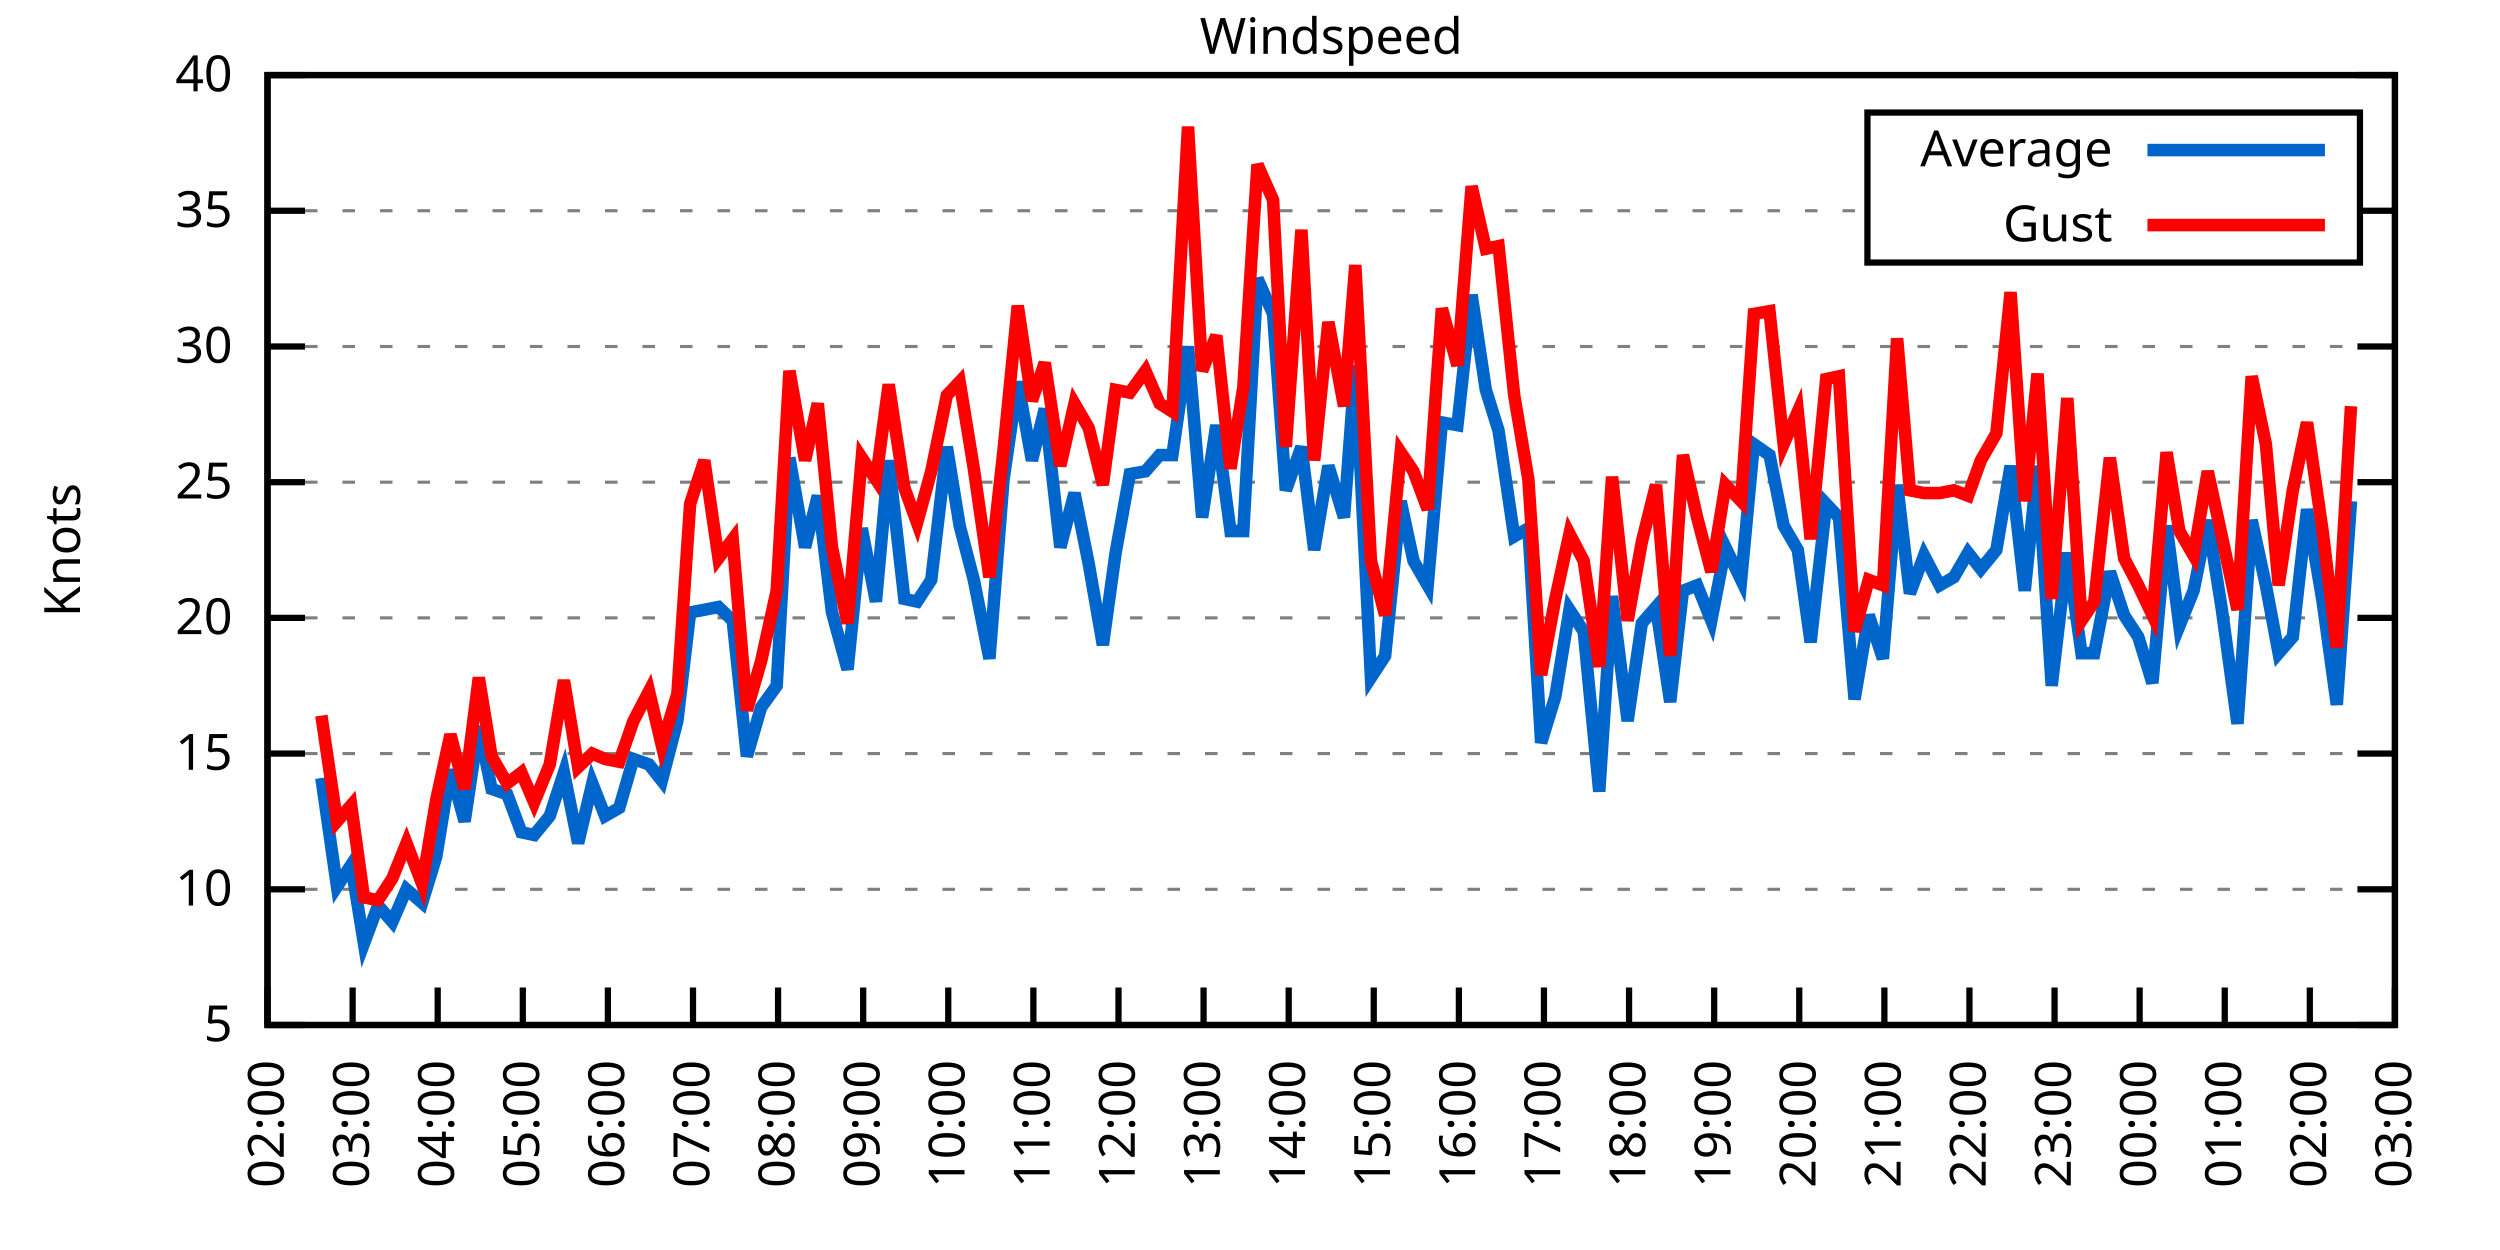
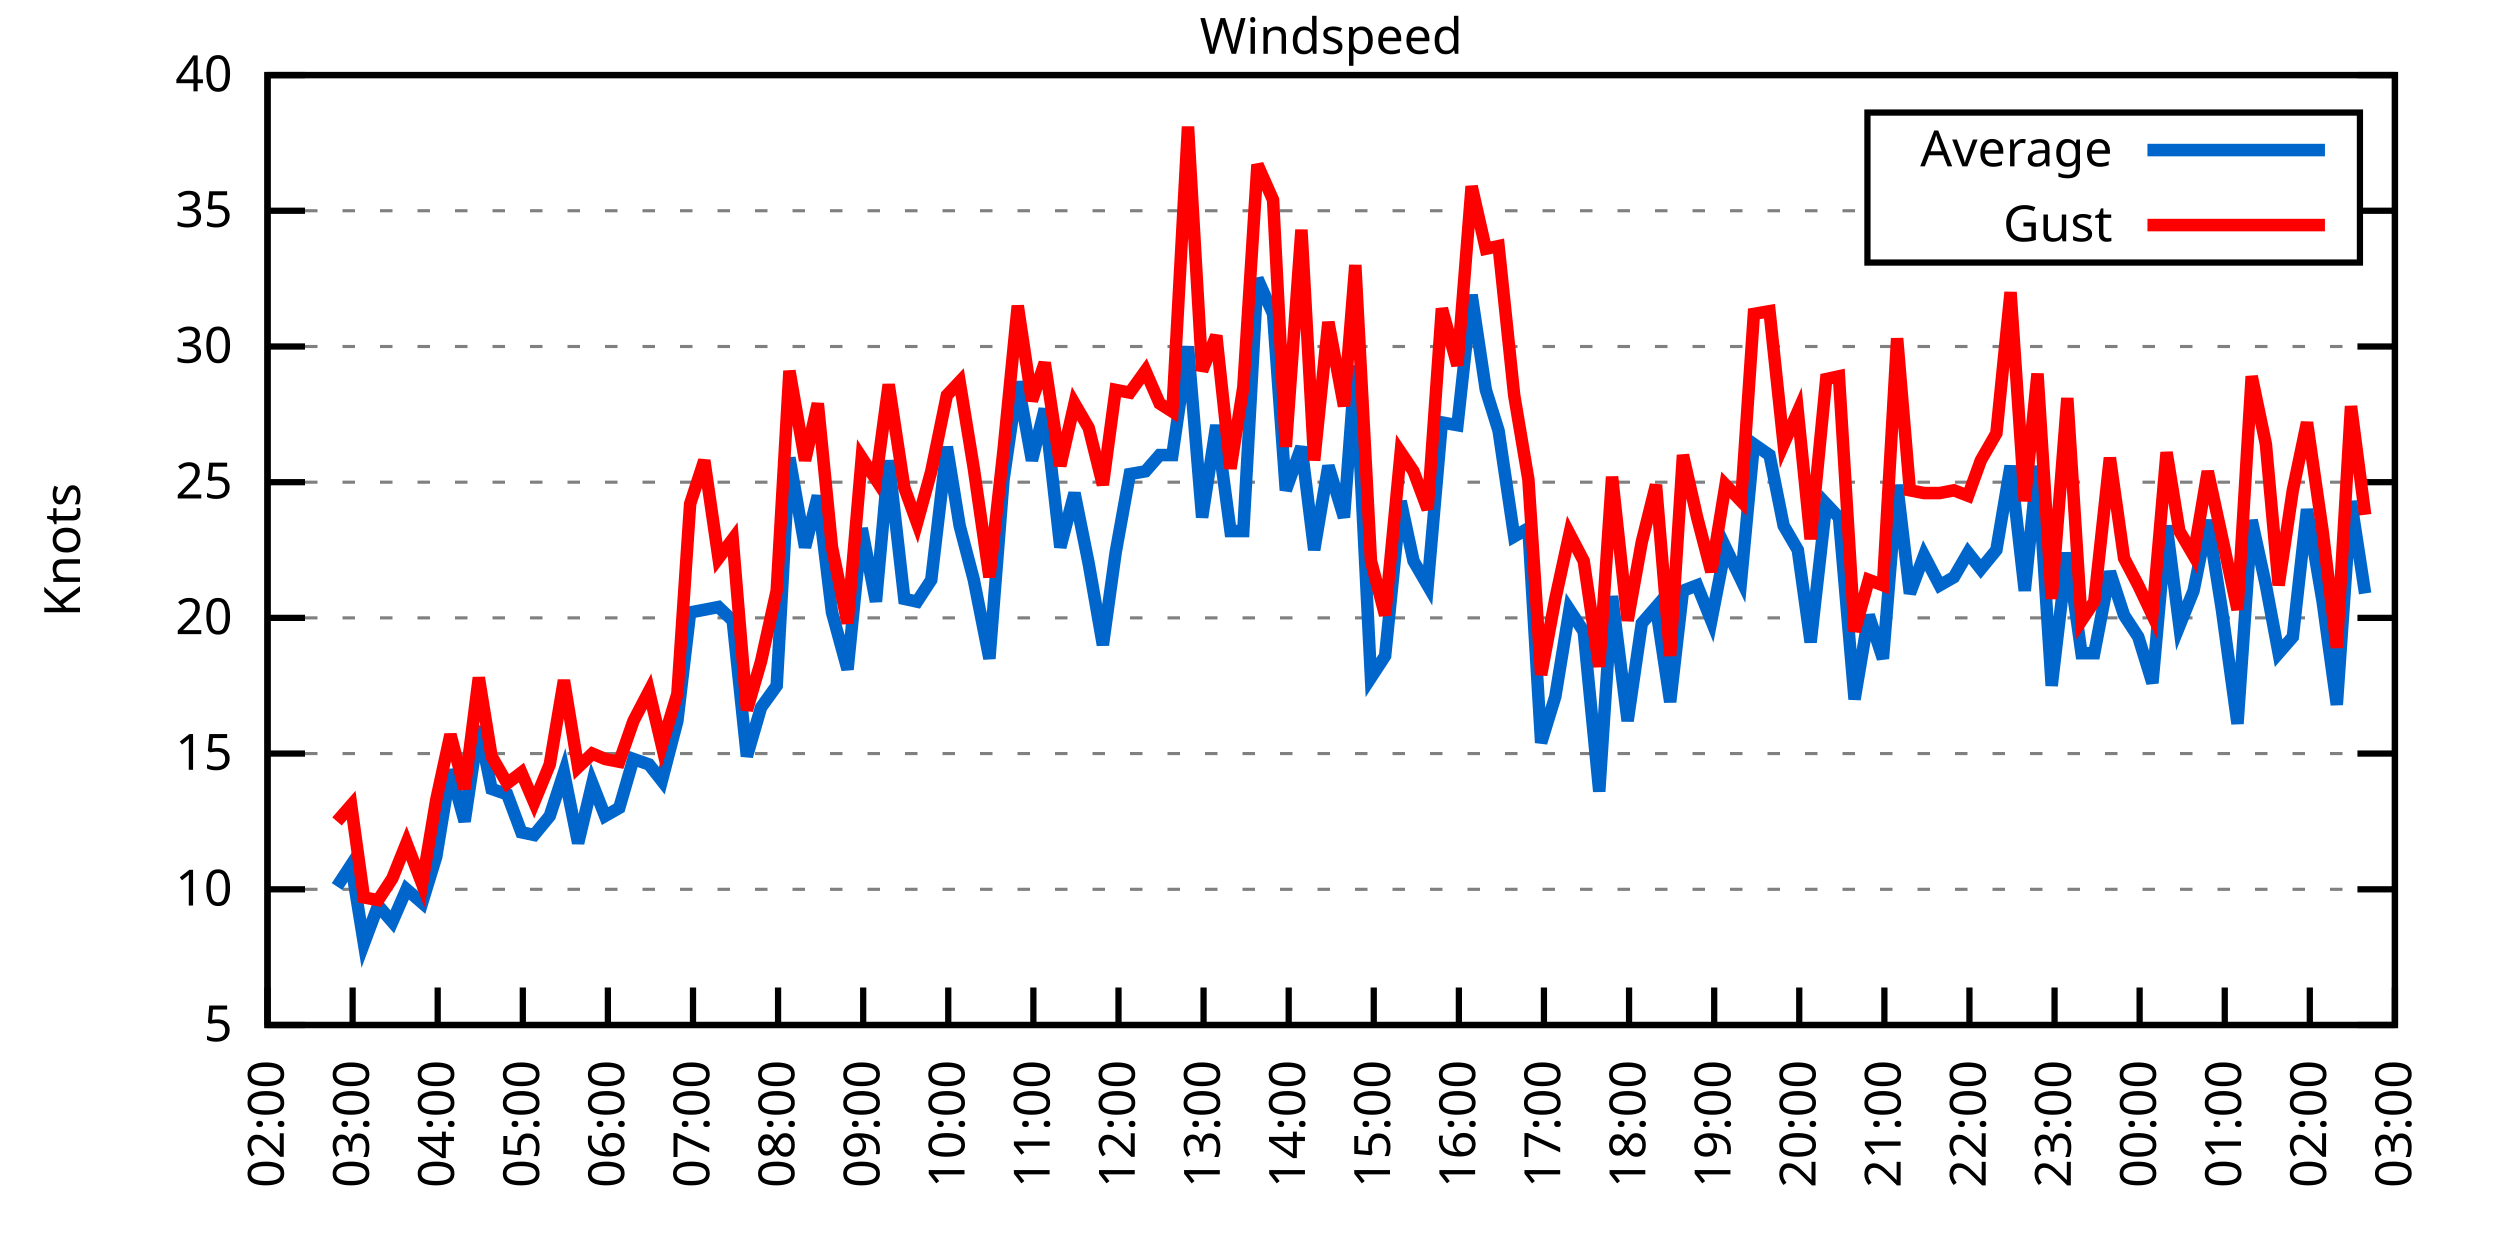
<svg xmlns="http://www.w3.org/2000/svg" xmlns:xlink="http://www.w3.org/1999/xlink" width="400" height="200" viewBox="0 0 400 200">
  <g id="gnuplot_canvas">
    <rect x="0" y="0" width="400" height="200" fill="none" />
    <defs>
      <circle id="gpDot" r="0.5" stroke-width="0.5" stroke="currentColor" />
      <path id="gpPt0" stroke-width="0.333" stroke="currentColor" d="M-1,0 h2 M0,-1 v2" />
      <path id="gpPt1" stroke-width="0.333" stroke="currentColor" d="M-1,-1 L1,1 M1,-1 L-1,1" />
      <path id="gpPt2" stroke-width="0.333" stroke="currentColor" d="M-1,0 L1,0 M0,-1 L0,1 M-1,-1 L1,1 M-1,1 L1,-1" />
      <rect id="gpPt3" stroke-width="0.333" stroke="currentColor" x="-1" y="-1" width="2" height="2" />
      <rect id="gpPt4" stroke-width="0.333" stroke="currentColor" fill="currentColor" x="-1" y="-1" width="2" height="2" />
      <circle id="gpPt5" stroke-width="0.333" stroke="currentColor" cx="0" cy="0" r="1" />
      <use xlink:href="#gpPt5" id="gpPt6" fill="currentColor" stroke="none" />
      <path id="gpPt7" stroke-width="0.333" stroke="currentColor" d="M0,-1.33 L-1.33,0.67 L1.33,0.67 z" />
      <use xlink:href="#gpPt7" id="gpPt8" fill="currentColor" stroke="none" />
      <use xlink:href="#gpPt7" id="gpPt9" stroke="currentColor" transform="rotate(180)" />
      <use xlink:href="#gpPt9" id="gpPt10" fill="currentColor" stroke="none" />
      <use xlink:href="#gpPt3" id="gpPt11" stroke="currentColor" transform="rotate(45)" />
      <use xlink:href="#gpPt11" id="gpPt12" fill="currentColor" stroke="none" />
      <path id="gpPt13" stroke-width="0.333" stroke="currentColor" d="M0,1.330 L1.265,0.411 L0.782,-1.067 L-0.782,-1.076 L-1.265,0.411 z" />
      <use xlink:href="#gpPt13" id="gpPt14" fill="currentColor" stroke="none" />
      <filter id="textbox" filterUnits="objectBoundingBox" x="0" y="0" height="1" width="1">
        <feFlood flood-color="white" flood-opacity="1" result="bgnd" />
        <feComposite in="SourceGraphic" in2="bgnd" operator="atop" />
      </filter>
      <filter id="greybox" filterUnits="objectBoundingBox" x="0" y="0" height="1" width="1">
        <feFlood flood-color="lightgrey" flood-opacity="1" result="grey" />
        <feComposite in="SourceGraphic" in2="grey" operator="atop" />
      </filter>
    </defs>
    <g fill="none" color="white" stroke="currentColor" stroke-width="1.00" stroke-linecap="butt" stroke-linejoin="miter">
</g>
    <g fill="none" color="black" stroke="currentColor" stroke-width="1.00" stroke-linecap="butt" stroke-linejoin="miter">
      <g stroke="none" shape-rendering="crispEdges">
        <polygon fill="rgb(255, 255, 255)" points="42.80,164.00 383.18,164.00 383.18,12.02 42.80,12.02 " />
      </g>
    </g>
    <g fill="none" color="black" stroke="currentColor" stroke-width="1.00" stroke-linecap="butt" stroke-linejoin="miter">
</g>
    <g fill="none" color="black" stroke="black" stroke-width="0.50" stroke-linecap="butt" stroke-linejoin="miter">
</g>
    <g fill="none" color="gray" stroke="currentColor" stroke-width="0.50" stroke-linecap="butt" stroke-linejoin="miter">
      <path stroke="gray" stroke-dasharray="2,4" class="gridline" d="M42.80,164.00 L383.19,164.00  " />
    </g>
    <g fill="none" color="gray" stroke="gray" stroke-width="1.00" stroke-linecap="butt" stroke-linejoin="miter">
</g>
    <g fill="none" color="black" stroke="currentColor" stroke-width="1.00" stroke-linecap="butt" stroke-linejoin="miter">
      <path stroke="black" d="M42.80,164.00 L48.80,164.00 M383.19,164.00 L377.19,164.00  " />
      <g transform="translate(37.20,166.60)" stroke="none" fill="black" font-family="Sans" font-size="8.00" text-anchor="end">
        <text>
          <tspan font-family="Sans"> 5</tspan>
        </text>
      </g>
    </g>
    <g fill="none" color="black" stroke="currentColor" stroke-width="1.00" stroke-linecap="butt" stroke-linejoin="miter">
</g>
    <g fill="none" color="black" stroke="black" stroke-width="0.50" stroke-linecap="butt" stroke-linejoin="miter">
</g>
    <g fill="none" color="gray" stroke="currentColor" stroke-width="0.50" stroke-linecap="butt" stroke-linejoin="miter">
      <path stroke="gray" stroke-dasharray="2,4" class="gridline" d="M42.80,142.29 L383.19,142.29  " />
    </g>
    <g fill="none" color="gray" stroke="gray" stroke-width="1.00" stroke-linecap="butt" stroke-linejoin="miter">
</g>
    <g fill="none" color="black" stroke="currentColor" stroke-width="1.00" stroke-linecap="butt" stroke-linejoin="miter">
      <path stroke="black" d="M42.80,142.29 L48.80,142.29 M383.19,142.29 L377.19,142.29  " />
      <g transform="translate(37.20,144.89)" stroke="none" fill="black" font-family="Sans" font-size="8.00" text-anchor="end">
        <text>
          <tspan font-family="Sans"> 10</tspan>
        </text>
      </g>
    </g>
    <g fill="none" color="black" stroke="currentColor" stroke-width="1.00" stroke-linecap="butt" stroke-linejoin="miter">
</g>
    <g fill="none" color="black" stroke="black" stroke-width="0.50" stroke-linecap="butt" stroke-linejoin="miter">
</g>
    <g fill="none" color="gray" stroke="currentColor" stroke-width="0.50" stroke-linecap="butt" stroke-linejoin="miter">
      <path stroke="gray" stroke-dasharray="2,4" class="gridline" d="M42.80,120.57 L383.19,120.57  " />
    </g>
    <g fill="none" color="gray" stroke="gray" stroke-width="1.00" stroke-linecap="butt" stroke-linejoin="miter">
</g>
    <g fill="none" color="black" stroke="currentColor" stroke-width="1.00" stroke-linecap="butt" stroke-linejoin="miter">
      <path stroke="black" d="M42.80,120.57 L48.80,120.57 M383.19,120.57 L377.19,120.57  " />
      <g transform="translate(37.20,123.17)" stroke="none" fill="black" font-family="Sans" font-size="8.00" text-anchor="end">
        <text>
          <tspan font-family="Sans"> 15</tspan>
        </text>
      </g>
    </g>
    <g fill="none" color="black" stroke="currentColor" stroke-width="1.00" stroke-linecap="butt" stroke-linejoin="miter">
</g>
    <g fill="none" color="black" stroke="black" stroke-width="0.50" stroke-linecap="butt" stroke-linejoin="miter">
</g>
    <g fill="none" color="gray" stroke="currentColor" stroke-width="0.50" stroke-linecap="butt" stroke-linejoin="miter">
      <path stroke="gray" stroke-dasharray="2,4" class="gridline" d="M42.80,98.86 L383.19,98.86  " />
    </g>
    <g fill="none" color="gray" stroke="gray" stroke-width="1.00" stroke-linecap="butt" stroke-linejoin="miter">
</g>
    <g fill="none" color="black" stroke="currentColor" stroke-width="1.00" stroke-linecap="butt" stroke-linejoin="miter">
      <path stroke="black" d="M42.80,98.86 L48.80,98.86 M383.19,98.86 L377.19,98.86  " />
      <g transform="translate(37.20,101.46)" stroke="none" fill="black" font-family="Sans" font-size="8.00" text-anchor="end">
        <text>
          <tspan font-family="Sans"> 20</tspan>
        </text>
      </g>
    </g>
    <g fill="none" color="black" stroke="currentColor" stroke-width="1.00" stroke-linecap="butt" stroke-linejoin="miter">
</g>
    <g fill="none" color="black" stroke="black" stroke-width="0.50" stroke-linecap="butt" stroke-linejoin="miter">
</g>
    <g fill="none" color="gray" stroke="currentColor" stroke-width="0.50" stroke-linecap="butt" stroke-linejoin="miter">
      <path stroke="gray" stroke-dasharray="2,4" class="gridline" d="M42.80,77.15 L383.19,77.15  " />
    </g>
    <g fill="none" color="gray" stroke="gray" stroke-width="1.00" stroke-linecap="butt" stroke-linejoin="miter">
</g>
    <g fill="none" color="black" stroke="currentColor" stroke-width="1.00" stroke-linecap="butt" stroke-linejoin="miter">
      <path stroke="black" d="M42.80,77.15 L48.80,77.15 M383.19,77.15 L377.19,77.15  " />
      <g transform="translate(37.20,79.75)" stroke="none" fill="black" font-family="Sans" font-size="8.00" text-anchor="end">
        <text>
          <tspan font-family="Sans"> 25</tspan>
        </text>
      </g>
    </g>
    <g fill="none" color="black" stroke="currentColor" stroke-width="1.00" stroke-linecap="butt" stroke-linejoin="miter">
</g>
    <g fill="none" color="black" stroke="black" stroke-width="0.50" stroke-linecap="butt" stroke-linejoin="miter">
</g>
    <g fill="none" color="gray" stroke="currentColor" stroke-width="0.50" stroke-linecap="butt" stroke-linejoin="miter">
      <path stroke="gray" stroke-dasharray="2,4" class="gridline" d="M42.80,55.44 L383.19,55.44  " />
    </g>
    <g fill="none" color="gray" stroke="gray" stroke-width="1.00" stroke-linecap="butt" stroke-linejoin="miter">
</g>
    <g fill="none" color="black" stroke="currentColor" stroke-width="1.00" stroke-linecap="butt" stroke-linejoin="miter">
      <path stroke="black" d="M42.80,55.44 L48.80,55.44 M383.19,55.44 L377.19,55.44  " />
      <g transform="translate(37.20,58.04)" stroke="none" fill="black" font-family="Sans" font-size="8.00" text-anchor="end">
        <text>
          <tspan font-family="Sans"> 30</tspan>
        </text>
      </g>
    </g>
    <g fill="none" color="black" stroke="currentColor" stroke-width="1.00" stroke-linecap="butt" stroke-linejoin="miter">
</g>
    <g fill="none" color="black" stroke="black" stroke-width="0.50" stroke-linecap="butt" stroke-linejoin="miter">
</g>
    <g fill="none" color="gray" stroke="currentColor" stroke-width="0.50" stroke-linecap="butt" stroke-linejoin="miter">
      <path stroke="gray" stroke-dasharray="2,4" class="gridline" d="M42.80,33.72 L298.79,33.72 M377.59,33.72 L383.19,33.72  " />
    </g>
    <g fill="none" color="gray" stroke="gray" stroke-width="1.00" stroke-linecap="butt" stroke-linejoin="miter">
</g>
    <g fill="none" color="black" stroke="currentColor" stroke-width="1.00" stroke-linecap="butt" stroke-linejoin="miter">
      <path stroke="black" d="M42.80,33.72 L48.80,33.72 M383.19,33.72 L377.19,33.72  " />
      <g transform="translate(37.20,36.32)" stroke="none" fill="black" font-family="Sans" font-size="8.00" text-anchor="end">
        <text>
          <tspan font-family="Sans"> 35</tspan>
        </text>
      </g>
    </g>
    <g fill="none" color="black" stroke="currentColor" stroke-width="1.00" stroke-linecap="butt" stroke-linejoin="miter">
</g>
    <g fill="none" color="black" stroke="black" stroke-width="0.50" stroke-linecap="butt" stroke-linejoin="miter">
</g>
    <g fill="none" color="gray" stroke="currentColor" stroke-width="0.50" stroke-linecap="butt" stroke-linejoin="miter">
      <path stroke="gray" stroke-dasharray="2,4" class="gridline" d="M42.80,12.01 L383.19,12.01  " />
    </g>
    <g fill="none" color="gray" stroke="gray" stroke-width="1.00" stroke-linecap="butt" stroke-linejoin="miter">
</g>
    <g fill="none" color="black" stroke="currentColor" stroke-width="1.00" stroke-linecap="butt" stroke-linejoin="miter">
      <path stroke="black" d="M42.80,12.01 L48.80,12.01 M383.19,12.01 L377.19,12.01  " />
      <g transform="translate(37.20,14.61)" stroke="none" fill="black" font-family="Sans" font-size="8.00" text-anchor="end">
        <text>
          <tspan font-family="Sans"> 40</tspan>
        </text>
      </g>
    </g>
    <g fill="none" color="black" stroke="currentColor" stroke-width="1.00" stroke-linecap="butt" stroke-linejoin="miter">
      <path stroke="black" d="M42.80,164.00 L42.80,158.00  " />
      <g transform="translate(45.40,169.60) rotate(270.00)" stroke="none" fill="black" font-family="Sans" font-size="8.00" text-anchor="end">
        <text>
          <tspan font-family="Sans">02:00</tspan>
        </text>
      </g>
    </g>
    <g fill="none" color="black" stroke="currentColor" stroke-width="1.00" stroke-linecap="butt" stroke-linejoin="miter">
      <path stroke="black" d="M56.42,164.00 L56.42,158.00  " />
      <g transform="translate(59.02,169.60) rotate(270.00)" stroke="none" fill="black" font-family="Sans" font-size="8.00" text-anchor="end">
        <text>
          <tspan font-family="Sans">03:00</tspan>
        </text>
      </g>
    </g>
    <g fill="none" color="black" stroke="currentColor" stroke-width="1.00" stroke-linecap="butt" stroke-linejoin="miter">
      <path stroke="black" d="M70.03,164.00 L70.03,158.00  " />
      <g transform="translate(72.63,169.60) rotate(270.00)" stroke="none" fill="black" font-family="Sans" font-size="8.00" text-anchor="end">
        <text>
          <tspan font-family="Sans">04:00</tspan>
        </text>
      </g>
    </g>
    <g fill="none" color="black" stroke="currentColor" stroke-width="1.00" stroke-linecap="butt" stroke-linejoin="miter">
      <path stroke="black" d="M83.65,164.00 L83.65,158.00  " />
      <g transform="translate(86.25,169.60) rotate(270.00)" stroke="none" fill="black" font-family="Sans" font-size="8.00" text-anchor="end">
        <text>
          <tspan font-family="Sans">05:00</tspan>
        </text>
      </g>
    </g>
    <g fill="none" color="black" stroke="currentColor" stroke-width="1.00" stroke-linecap="butt" stroke-linejoin="miter">
      <path stroke="black" d="M97.26,164.00 L97.26,158.00  " />
      <g transform="translate(99.86,169.60) rotate(270.00)" stroke="none" fill="black" font-family="Sans" font-size="8.00" text-anchor="end">
        <text>
          <tspan font-family="Sans">06:00</tspan>
        </text>
      </g>
    </g>
    <g fill="none" color="black" stroke="currentColor" stroke-width="1.00" stroke-linecap="butt" stroke-linejoin="miter">
      <path stroke="black" d="M110.88,164.00 L110.88,158.00  " />
      <g transform="translate(113.48,169.60) rotate(270.00)" stroke="none" fill="black" font-family="Sans" font-size="8.00" text-anchor="end">
        <text>
          <tspan font-family="Sans">07:00</tspan>
        </text>
      </g>
    </g>
    <g fill="none" color="black" stroke="currentColor" stroke-width="1.00" stroke-linecap="butt" stroke-linejoin="miter">
      <path stroke="black" d="M124.49,164.00 L124.49,158.00  " />
      <g transform="translate(127.09,169.60) rotate(270.00)" stroke="none" fill="black" font-family="Sans" font-size="8.00" text-anchor="end">
        <text>
          <tspan font-family="Sans">08:00</tspan>
        </text>
      </g>
    </g>
    <g fill="none" color="black" stroke="currentColor" stroke-width="1.00" stroke-linecap="butt" stroke-linejoin="miter">
      <path stroke="black" d="M138.11,164.00 L138.11,158.00  " />
      <g transform="translate(140.71,169.60) rotate(270.00)" stroke="none" fill="black" font-family="Sans" font-size="8.00" text-anchor="end">
        <text>
          <tspan font-family="Sans">09:00</tspan>
        </text>
      </g>
    </g>
    <g fill="none" color="black" stroke="currentColor" stroke-width="1.00" stroke-linecap="butt" stroke-linejoin="miter">
      <path stroke="black" d="M151.72,164.00 L151.72,158.00  " />
      <g transform="translate(154.32,169.60) rotate(270.00)" stroke="none" fill="black" font-family="Sans" font-size="8.00" text-anchor="end">
        <text>
          <tspan font-family="Sans">10:00</tspan>
        </text>
      </g>
    </g>
    <g fill="none" color="black" stroke="currentColor" stroke-width="1.00" stroke-linecap="butt" stroke-linejoin="miter">
      <path stroke="black" d="M165.34,164.00 L165.34,158.00  " />
      <g transform="translate(167.94,169.60) rotate(270.00)" stroke="none" fill="black" font-family="Sans" font-size="8.00" text-anchor="end">
        <text>
          <tspan font-family="Sans">11:00</tspan>
        </text>
      </g>
    </g>
    <g fill="none" color="black" stroke="currentColor" stroke-width="1.00" stroke-linecap="butt" stroke-linejoin="miter">
      <path stroke="black" d="M178.96,164.00 L178.96,158.00  " />
      <g transform="translate(181.56,169.60) rotate(270.00)" stroke="none" fill="black" font-family="Sans" font-size="8.00" text-anchor="end">
        <text>
          <tspan font-family="Sans">12:00</tspan>
        </text>
      </g>
    </g>
    <g fill="none" color="black" stroke="currentColor" stroke-width="1.00" stroke-linecap="butt" stroke-linejoin="miter">
      <path stroke="black" d="M192.57,164.00 L192.57,158.00  " />
      <g transform="translate(195.17,169.60) rotate(270.00)" stroke="none" fill="black" font-family="Sans" font-size="8.00" text-anchor="end">
        <text>
          <tspan font-family="Sans">13:00</tspan>
        </text>
      </g>
    </g>
    <g fill="none" color="black" stroke="currentColor" stroke-width="1.00" stroke-linecap="butt" stroke-linejoin="miter">
      <path stroke="black" d="M206.19,164.00 L206.19,158.00  " />
      <g transform="translate(208.79,169.60) rotate(270.00)" stroke="none" fill="black" font-family="Sans" font-size="8.00" text-anchor="end">
        <text>
          <tspan font-family="Sans">14:00</tspan>
        </text>
      </g>
    </g>
    <g fill="none" color="black" stroke="currentColor" stroke-width="1.00" stroke-linecap="butt" stroke-linejoin="miter">
      <path stroke="black" d="M219.80,164.00 L219.80,158.00  " />
      <g transform="translate(222.40,169.60) rotate(270.00)" stroke="none" fill="black" font-family="Sans" font-size="8.00" text-anchor="end">
        <text>
          <tspan font-family="Sans">15:00</tspan>
        </text>
      </g>
    </g>
    <g fill="none" color="black" stroke="currentColor" stroke-width="1.00" stroke-linecap="butt" stroke-linejoin="miter">
      <path stroke="black" d="M233.42,164.00 L233.42,158.00  " />
      <g transform="translate(236.02,169.60) rotate(270.00)" stroke="none" fill="black" font-family="Sans" font-size="8.00" text-anchor="end">
        <text>
          <tspan font-family="Sans">16:00</tspan>
        </text>
      </g>
    </g>
    <g fill="none" color="black" stroke="currentColor" stroke-width="1.00" stroke-linecap="butt" stroke-linejoin="miter">
      <path stroke="black" d="M247.03,164.00 L247.03,158.00  " />
      <g transform="translate(249.63,169.60) rotate(270.00)" stroke="none" fill="black" font-family="Sans" font-size="8.00" text-anchor="end">
        <text>
          <tspan font-family="Sans">17:00</tspan>
        </text>
      </g>
    </g>
    <g fill="none" color="black" stroke="currentColor" stroke-width="1.00" stroke-linecap="butt" stroke-linejoin="miter">
      <path stroke="black" d="M260.65,164.00 L260.65,158.00  " />
      <g transform="translate(263.25,169.60) rotate(270.00)" stroke="none" fill="black" font-family="Sans" font-size="8.00" text-anchor="end">
        <text>
          <tspan font-family="Sans">18:00</tspan>
        </text>
      </g>
    </g>
    <g fill="none" color="black" stroke="currentColor" stroke-width="1.00" stroke-linecap="butt" stroke-linejoin="miter">
      <path stroke="black" d="M274.27,164.00 L274.27,158.00  " />
      <g transform="translate(276.87,169.60) rotate(270.00)" stroke="none" fill="black" font-family="Sans" font-size="8.00" text-anchor="end">
        <text>
          <tspan font-family="Sans">19:00</tspan>
        </text>
      </g>
    </g>
    <g fill="none" color="black" stroke="currentColor" stroke-width="1.00" stroke-linecap="butt" stroke-linejoin="miter">
      <path stroke="black" d="M287.88,164.00 L287.88,158.00  " />
      <g transform="translate(290.48,169.60) rotate(270.00)" stroke="none" fill="black" font-family="Sans" font-size="8.00" text-anchor="end">
        <text>
          <tspan font-family="Sans">20:00</tspan>
        </text>
      </g>
    </g>
    <g fill="none" color="black" stroke="currentColor" stroke-width="1.00" stroke-linecap="butt" stroke-linejoin="miter">
      <path stroke="black" d="M301.50,164.00 L301.50,158.00  " />
      <g transform="translate(304.10,169.60) rotate(270.00)" stroke="none" fill="black" font-family="Sans" font-size="8.00" text-anchor="end">
        <text>
          <tspan font-family="Sans">21:00</tspan>
        </text>
      </g>
    </g>
    <g fill="none" color="black" stroke="currentColor" stroke-width="1.00" stroke-linecap="butt" stroke-linejoin="miter">
      <path stroke="black" d="M315.11,164.00 L315.11,158.00  " />
      <g transform="translate(317.71,169.60) rotate(270.00)" stroke="none" fill="black" font-family="Sans" font-size="8.00" text-anchor="end">
        <text>
          <tspan font-family="Sans">22:00</tspan>
        </text>
      </g>
    </g>
    <g fill="none" color="black" stroke="currentColor" stroke-width="1.00" stroke-linecap="butt" stroke-linejoin="miter">
      <path stroke="black" d="M328.73,164.00 L328.73,158.00  " />
      <g transform="translate(331.33,169.60) rotate(270.00)" stroke="none" fill="black" font-family="Sans" font-size="8.00" text-anchor="end">
        <text>
          <tspan font-family="Sans">23:00</tspan>
        </text>
      </g>
    </g>
    <g fill="none" color="black" stroke="currentColor" stroke-width="1.00" stroke-linecap="butt" stroke-linejoin="miter">
      <path stroke="black" d="M342.34,164.00 L342.34,158.00  " />
      <g transform="translate(344.94,169.60) rotate(270.00)" stroke="none" fill="black" font-family="Sans" font-size="8.00" text-anchor="end">
        <text>
          <tspan font-family="Sans">00:00</tspan>
        </text>
      </g>
    </g>
    <g fill="none" color="black" stroke="currentColor" stroke-width="1.00" stroke-linecap="butt" stroke-linejoin="miter">
      <path stroke="black" d="M355.96,164.00 L355.96,158.00  " />
      <g transform="translate(358.56,169.60) rotate(270.00)" stroke="none" fill="black" font-family="Sans" font-size="8.00" text-anchor="end">
        <text>
          <tspan font-family="Sans">01:00</tspan>
        </text>
      </g>
    </g>
    <g fill="none" color="black" stroke="currentColor" stroke-width="1.00" stroke-linecap="butt" stroke-linejoin="miter">
      <path stroke="black" d="M369.57,164.00 L369.57,158.00  " />
      <g transform="translate(372.17,169.60) rotate(270.00)" stroke="none" fill="black" font-family="Sans" font-size="8.00" text-anchor="end">
        <text>
          <tspan font-family="Sans">02:00</tspan>
        </text>
      </g>
    </g>
    <g fill="none" color="black" stroke="currentColor" stroke-width="1.00" stroke-linecap="butt" stroke-linejoin="miter">
      <path stroke="black" d="M383.19,164.00 L383.19,158.00  " />
      <g transform="translate(385.79,169.60) rotate(270.00)" stroke="none" fill="black" font-family="Sans" font-size="8.00" text-anchor="end">
        <text>
          <tspan font-family="Sans">03:00</tspan>
        </text>
      </g>
    </g>
    <g fill="none" color="black" stroke="currentColor" stroke-width="1.00" stroke-linecap="butt" stroke-linejoin="miter">
</g>
    <g fill="none" color="black" stroke="currentColor" stroke-width="1.00" stroke-linecap="butt" stroke-linejoin="miter">
      <path stroke="black" d="M42.80,12.01 L42.80,164.00 L383.19,164.00 L383.19,12.01 L42.80,12.01 Z  " />
    </g>
    <g fill="none" color="black" stroke="currentColor" stroke-width="1.00" stroke-linecap="butt" stroke-linejoin="miter">
</g>
    <g fill="none" color="black" stroke="currentColor" stroke-width="1.00" stroke-linecap="butt" stroke-linejoin="miter">
      <path stroke="black" d="M298.79,42.01 L298.79,18.01 L377.59,18.01 L377.59,42.01 L298.79,42.01 Z  " />
    </g>
    <g id="Windspeed_plot_1">
      <g fill="none" color="white" stroke="black" stroke-width="2.00" stroke-linecap="butt" stroke-linejoin="miter">
</g>
      <g fill="none" color="black" stroke="currentColor" stroke-width="2.00" stroke-linecap="butt" stroke-linejoin="miter">
        <g transform="translate(337.99,26.61)" stroke="none" fill="black" font-family="Sans" font-size="8.00" text-anchor="end">
          <text>
            <tspan font-family="Sans">Average</tspan>
          </text>
        </g>
      </g>
      <g fill="none" color="black" stroke="currentColor" stroke-width="2.00" stroke-linecap="butt" stroke-linejoin="miter">
-         <path stroke="rgb(  0, 102, 204)" d="M343.59,24.01 L371.99,24.01 M51.42,124.48 L53.92,141.85 L56.19,138.38 L58.23,150.97 L60.50,144.89 L62.77,147.50   L65.04,142.29 L67.54,144.46 L69.80,137.08 L72.07,123.18 L74.34,131.43 L76.61,116.23 L78.65,126.22 L81.15,127.09   L83.42,133.17 L85.46,133.60 L87.96,130.56 L90.23,123.61 L92.50,134.90 L94.77,125.35 L96.81,130.56 L99.08,129.26   L101.35,121.44 L103.84,122.31 L105.89,124.92 L108.38,115.36 L110.42,97.99 L112.69,97.56 L114.96,97.12 L117.23,99.30   L119.50,121.01 L121.77,113.19 L124.27,109.72 L126.31,73.24 L128.81,87.57 L130.85,79.32 L133.12,97.99 L135.61,107.11   L137.88,84.53 L140.15,96.26 L142.19,73.67 L144.69,95.82 L146.73,96.26 L149.00,92.78 L151.50,71.50 L153.54,84.10   L155.81,92.78 L158.31,105.38 L160.57,76.71 L162.84,61.08 L165.11,73.67 L167.16,65.42 L169.65,87.57 L171.92,78.89   L174.19,90.18 L176.46,103.20 L178.50,88.44 L180.77,75.85 L183.27,75.41 L185.54,72.81 L187.58,72.81 L190.08,55.44   L192.34,82.79 L194.61,68.03 L196.88,84.97 L198.93,84.97 L201.19,44.58 L203.69,50.22 L205.73,78.45 L208.23,71.50   L210.27,88.00 L212.54,74.54 L215.04,82.79 L216.85,58.48 L219.35,108.42 L221.62,104.94 L224.11,80.19 L226.16,89.74   L228.43,93.65 L230.70,67.59 L233.19,68.03 L235.46,47.18 L237.73,62.38 L239.77,68.90 L242.27,85.83 L244.54,84.53   L246.58,118.84 L248.85,111.45 L251.12,97.56 L253.39,101.03 L255.88,126.65 L257.93,95.39 L260.42,115.36 L262.69,99.73   L264.96,97.12 L267.23,112.32 L269.27,94.52 L271.54,93.65 L273.81,99.30 L276.08,87.57 L278.58,92.78 L280.62,71.07   L283.12,72.81 L285.38,84.10 L287.65,88.00 L289.70,102.77 L292.19,80.62 L294.23,82.79 L296.73,111.89 L299.00,98.43   L301.27,105.38 L303.54,77.58 L305.58,94.95 L307.85,88.87 L310.35,93.65 L312.62,92.35 L314.89,88.44 L316.93,91.04   L319.42,88.00 L321.69,74.54 L323.96,94.52 L326.00,74.54 L328.27,109.72 L330.77,88.44 L333.04,104.51 L335.08,104.51   L337.58,91.48 L339.85,98.43 L342.12,101.90 L344.39,109.28 L346.65,84.10 L348.70,100.16 L350.97,94.52 L353.24,83.23   L355.50,97.56 L358.00,115.80 L360.27,83.23 L362.54,93.65 L364.58,104.51 L366.85,101.90 L369.12,81.49 L371.62,96.26   L373.89,112.76 L376.16,80.19  " />
+         <path stroke="rgb(  0, 102, 204)" d="M343.59,24.01 L371.99,24.01 M53.92,141.85 L56.19,138.38 L58.23,150.97 L60.50,144.89 L62.77,147.50 L65.04,142.29   L67.54,144.46 L69.80,137.08 L72.07,123.18 L74.34,131.43 L76.61,116.23 L78.65,126.22 L81.15,127.09 L83.42,133.17   L85.46,133.60 L87.96,130.56 L90.23,123.61 L92.50,134.90 L94.77,125.35 L96.81,130.56 L99.08,129.26 L101.35,121.44   L103.84,122.31 L105.89,124.92 L108.38,115.36 L110.42,97.99 L112.69,97.56 L114.96,97.12 L117.23,99.30 L119.50,121.01   L121.77,113.19 L124.27,109.72 L126.31,73.24 L128.81,87.57 L130.85,79.32 L133.12,97.99 L135.61,107.11 L137.88,84.53   L140.15,96.26 L142.19,73.67 L144.69,95.82 L146.73,96.26 L149.00,92.78 L151.50,71.50 L153.54,84.10 L155.81,92.78   L158.31,105.38 L160.57,76.71 L162.84,61.08 L165.11,73.67 L167.16,65.42 L169.65,87.57 L171.92,78.89 L174.19,90.18   L176.46,103.20 L178.50,88.44 L180.77,75.85 L183.27,75.41 L185.54,72.81 L187.58,72.81 L190.08,55.44 L192.34,82.79   L194.61,68.03 L196.88,84.97 L198.93,84.97 L201.19,44.58 L203.69,50.22 L205.73,78.45 L208.23,71.50 L210.27,88.00   L212.54,74.54 L215.04,82.79 L216.85,58.48 L219.35,108.42 L221.62,104.94 L224.11,80.19 L226.16,89.74 L228.43,93.65   L230.70,67.59 L233.19,68.03 L235.46,47.18 L237.73,62.38 L239.77,68.90 L242.27,85.83 L244.54,84.53 L246.58,118.84   L248.85,111.45 L251.12,97.56 L253.39,101.03 L255.88,126.65 L257.93,95.39 L260.42,115.36 L262.69,99.73 L264.96,97.12   L267.23,112.32 L269.27,94.52 L271.54,93.65 L273.81,99.30 L276.08,87.57 L278.58,92.78 L280.62,71.07 L283.12,72.81   L285.38,84.10 L287.65,88.00 L289.70,102.77 L292.19,80.62 L294.23,82.79 L296.73,111.89 L299.00,98.43 L301.27,105.38   L303.54,77.58 L305.58,94.95 L307.85,88.87 L310.35,93.65 L312.62,92.35 L314.89,88.44 L316.93,91.04 L319.42,88.00   L321.69,74.54 L323.96,94.52 L326.00,74.54 L328.27,109.72 L330.77,88.44 L333.04,104.51 L335.08,104.51 L337.58,91.48   L339.85,98.43 L342.12,101.90 L344.39,109.28 L346.65,84.10 L348.70,100.16 L350.97,94.52 L353.24,83.23 L355.50,97.56   L358.00,115.80 L360.27,83.23 L362.54,93.65 L364.58,104.51 L366.85,101.90 L369.12,81.49 L371.62,96.26 L373.89,112.76   L376.16,80.19 L378.42,94.95  " />
      </g>
    </g>
    <g id="Windspeed_plot_2">
      <g fill="none" color="black" stroke="currentColor" stroke-width="2.00" stroke-linecap="butt" stroke-linejoin="miter">
        <g transform="translate(337.99,38.61)" stroke="none" fill="black" font-family="Sans" font-size="8.00" text-anchor="end">
          <text>
            <tspan font-family="Sans">Gust</tspan>
          </text>
        </g>
      </g>
      <g fill="none" color="black" stroke="currentColor" stroke-width="2.00" stroke-linecap="butt" stroke-linejoin="miter">
-         <path stroke="rgb(255,   0,   0)" d="M343.59,36.01 L371.99,36.01 M51.42,114.49 L53.92,131.43 L56.19,128.83 L58.23,143.59 L60.50,144.02 L62.77,140.55   L65.04,134.90 L67.54,141.42 L69.80,127.96 L72.07,117.53 L74.34,126.22 L76.61,108.42 L78.65,121.01 L81.15,125.35   L83.42,123.61 L85.46,128.39 L87.96,122.31 L90.23,108.85 L92.50,122.75 L94.77,120.57 L96.81,121.44 L99.08,121.88   L101.35,115.36 L103.84,110.59 L105.89,119.27 L108.38,111.02 L110.42,80.62 L112.69,73.67 L114.96,89.31 L117.23,86.27   L119.50,113.63 L121.77,105.81 L124.27,94.52 L126.31,59.34 L128.81,73.67 L130.85,64.56 L133.12,87.57 L135.61,99.73   L137.88,73.24 L140.15,76.71 L142.19,61.52 L144.69,78.02 L146.73,83.66 L149.00,75.41 L151.50,63.25 L153.54,61.08   L155.81,74.98 L158.31,92.35 L160.57,71.94 L162.84,48.92 L165.11,64.12 L167.16,58.04 L169.65,74.54 L171.92,64.56   L174.19,68.46 L176.46,77.58 L178.50,62.38 L180.77,62.82 L183.27,59.34 L185.54,64.56 L187.58,65.86 L190.08,20.26   L192.34,59.34 L194.61,53.70 L196.88,74.98 L198.93,61.95 L201.19,26.34 L203.69,31.99 L205.73,71.50 L208.23,36.76   L210.27,73.67 L212.54,51.53 L215.04,64.99 L216.85,42.41 L219.35,89.74 L221.62,98.43 L224.11,72.37 L226.16,75.41   L228.43,81.49 L230.70,49.36 L233.19,58.48 L235.46,29.81 L237.73,39.80 L239.77,39.37 L242.27,63.25 L244.54,76.71   L246.58,107.98 L248.85,95.82 L251.12,85.40 L253.39,89.74 L255.88,106.68 L257.93,76.28 L260.42,99.30 L262.69,86.70   L264.96,77.58 L267.23,104.94 L269.27,72.81 L271.54,82.79 L273.81,91.48 L276.08,77.58 L278.58,80.19 L280.62,50.22   L283.12,49.79 L285.38,71.07 L287.65,65.86 L289.70,86.27 L292.19,60.65 L294.23,60.21 L296.73,101.03 L299.00,92.78   L301.27,93.65 L303.54,54.13 L305.58,78.45 L307.85,78.89 L310.35,78.89 L312.62,78.45 L314.89,79.32 L316.93,73.67   L319.42,69.33 L321.69,46.75 L323.96,80.19 L326.00,59.78 L328.27,95.82 L330.77,63.69 L333.04,99.30 L335.08,96.26   L337.58,73.24 L339.85,89.31 L342.12,93.65 L344.39,98.43 L346.65,72.37 L348.70,84.97 L350.97,88.87 L353.24,75.41   L355.50,85.83 L358.00,97.56 L360.27,60.21 L362.54,71.07 L364.58,93.65 L366.85,78.45 L369.12,67.59 L371.62,84.97   L373.89,103.64 L376.16,64.99  " />
+         <path stroke="rgb(255,   0,   0)" d="M343.59,36.01 L371.99,36.01 M53.92,131.43 L56.19,128.83 L58.23,143.59 L60.50,144.02 L62.77,140.55 L65.04,134.90   L67.54,141.42 L69.80,127.96 L72.07,117.53 L74.34,126.22 L76.61,108.42 L78.65,121.01 L81.15,125.35 L83.42,123.61   L85.46,128.39 L87.96,122.31 L90.23,108.85 L92.50,122.75 L94.77,120.57 L96.81,121.44 L99.08,121.88 L101.35,115.36   L103.84,110.59 L105.89,119.27 L108.38,111.02 L110.42,80.62 L112.69,73.67 L114.96,89.31 L117.23,86.27 L119.50,113.63   L121.77,105.81 L124.27,94.52 L126.31,59.34 L128.81,73.67 L130.85,64.56 L133.12,87.57 L135.61,99.73 L137.88,73.24   L140.15,76.71 L142.19,61.52 L144.69,78.02 L146.73,83.66 L149.00,75.41 L151.50,63.25 L153.54,61.08 L155.81,74.98   L158.31,92.35 L160.57,71.94 L162.84,48.92 L165.11,64.12 L167.16,58.04 L169.65,74.54 L171.92,64.56 L174.19,68.46   L176.46,77.58 L178.50,62.38 L180.77,62.82 L183.27,59.34 L185.54,64.56 L187.58,65.86 L190.08,20.26 L192.34,59.34   L194.61,53.70 L196.88,74.98 L198.93,61.95 L201.19,26.34 L203.69,31.99 L205.73,71.50 L208.23,36.76 L210.27,73.67   L212.54,51.53 L215.04,64.99 L216.85,42.41 L219.35,89.74 L221.62,98.43 L224.11,72.37 L226.16,75.41 L228.43,81.49   L230.70,49.36 L233.19,58.48 L235.46,29.81 L237.73,39.80 L239.77,39.37 L242.27,63.25 L244.54,76.71 L246.58,107.98   L248.85,95.82 L251.12,85.40 L253.39,89.74 L255.88,106.68 L257.93,76.28 L260.42,99.30 L262.69,86.70 L264.96,77.58   L267.23,104.94 L269.27,72.81 L271.54,82.79 L273.81,91.48 L276.08,77.58 L278.58,80.19 L280.62,50.22 L283.12,49.79   L285.38,71.07 L287.65,65.86 L289.70,86.27 L292.19,60.65 L294.23,60.21 L296.73,101.03 L299.00,92.78 L301.27,93.65   L303.54,54.13 L305.58,78.45 L307.85,78.89 L310.35,78.89 L312.62,78.45 L314.89,79.32 L316.93,73.67 L319.42,69.33   L321.69,46.75 L323.96,80.19 L326.00,59.78 L328.27,95.82 L330.77,63.69 L333.04,99.30 L335.08,96.26 L337.58,73.24   L339.85,89.31 L342.12,93.65 L344.39,98.43 L346.65,72.37 L348.70,84.97 L350.97,88.87 L353.24,75.41 L355.50,85.83   L358.00,97.56 L360.27,60.21 L362.54,71.07 L364.58,93.65 L366.85,78.45 L369.12,67.59 L371.62,84.97 L373.89,103.64   L376.16,64.99 L378.42,82.36  " />
      </g>
    </g>
    <g fill="none" color="black" stroke="currentColor" stroke-width="2.00" stroke-linecap="butt" stroke-linejoin="miter">
</g>
    <g fill="none" color="black" stroke="black" stroke-width="1.00" stroke-linecap="butt" stroke-linejoin="miter">
</g>
    <g fill="none" color="black" stroke="currentColor" stroke-width="1.00" stroke-linecap="butt" stroke-linejoin="miter">
      <path stroke="black" d="M42.80,12.01 L42.80,164.00 L383.19,164.00 L383.19,12.01 L42.80,12.01 Z  " />
      <g transform="translate(12.80,88.01) rotate(270.00)" stroke="none" fill="black" font-family="Sans" font-size="8.00" text-anchor="middle">
        <text>
          <tspan font-family="Sans">Knots</tspan>
        </text>
      </g>
    </g>
    <g fill="none" color="black" stroke="currentColor" stroke-width="1.00" stroke-linecap="butt" stroke-linejoin="miter">
</g>
    <g fill="none" color="black" stroke="currentColor" stroke-width="1.00" stroke-linecap="butt" stroke-linejoin="miter">
      <g transform="translate(212.99,8.61)" stroke="none" fill="black" font-family="Sans" font-size="8.00" text-anchor="middle">
        <text>
          <tspan font-family="Sans">Windspeed</tspan>
        </text>
      </g>
    </g>
    <g fill="none" color="black" stroke="currentColor" stroke-width="1.00" stroke-linecap="butt" stroke-linejoin="miter">
</g>
  </g>
</svg>
